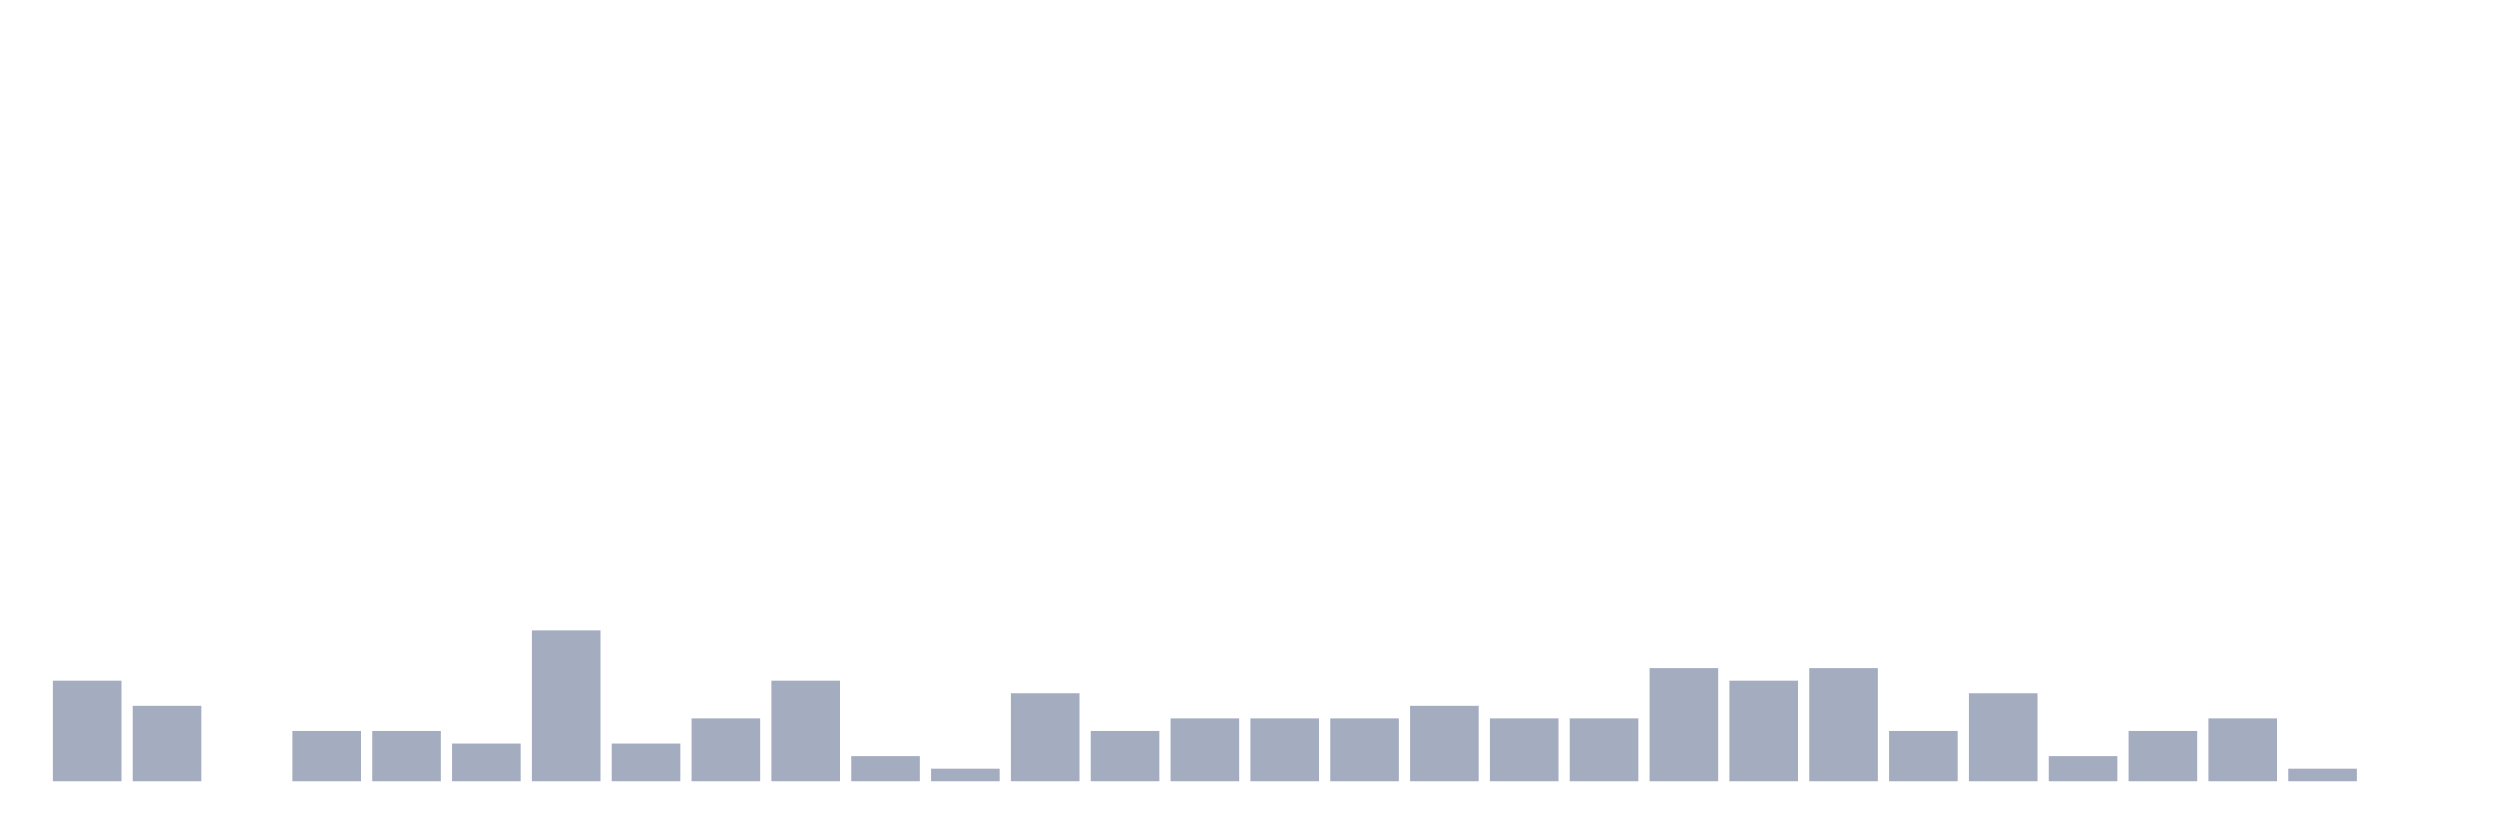
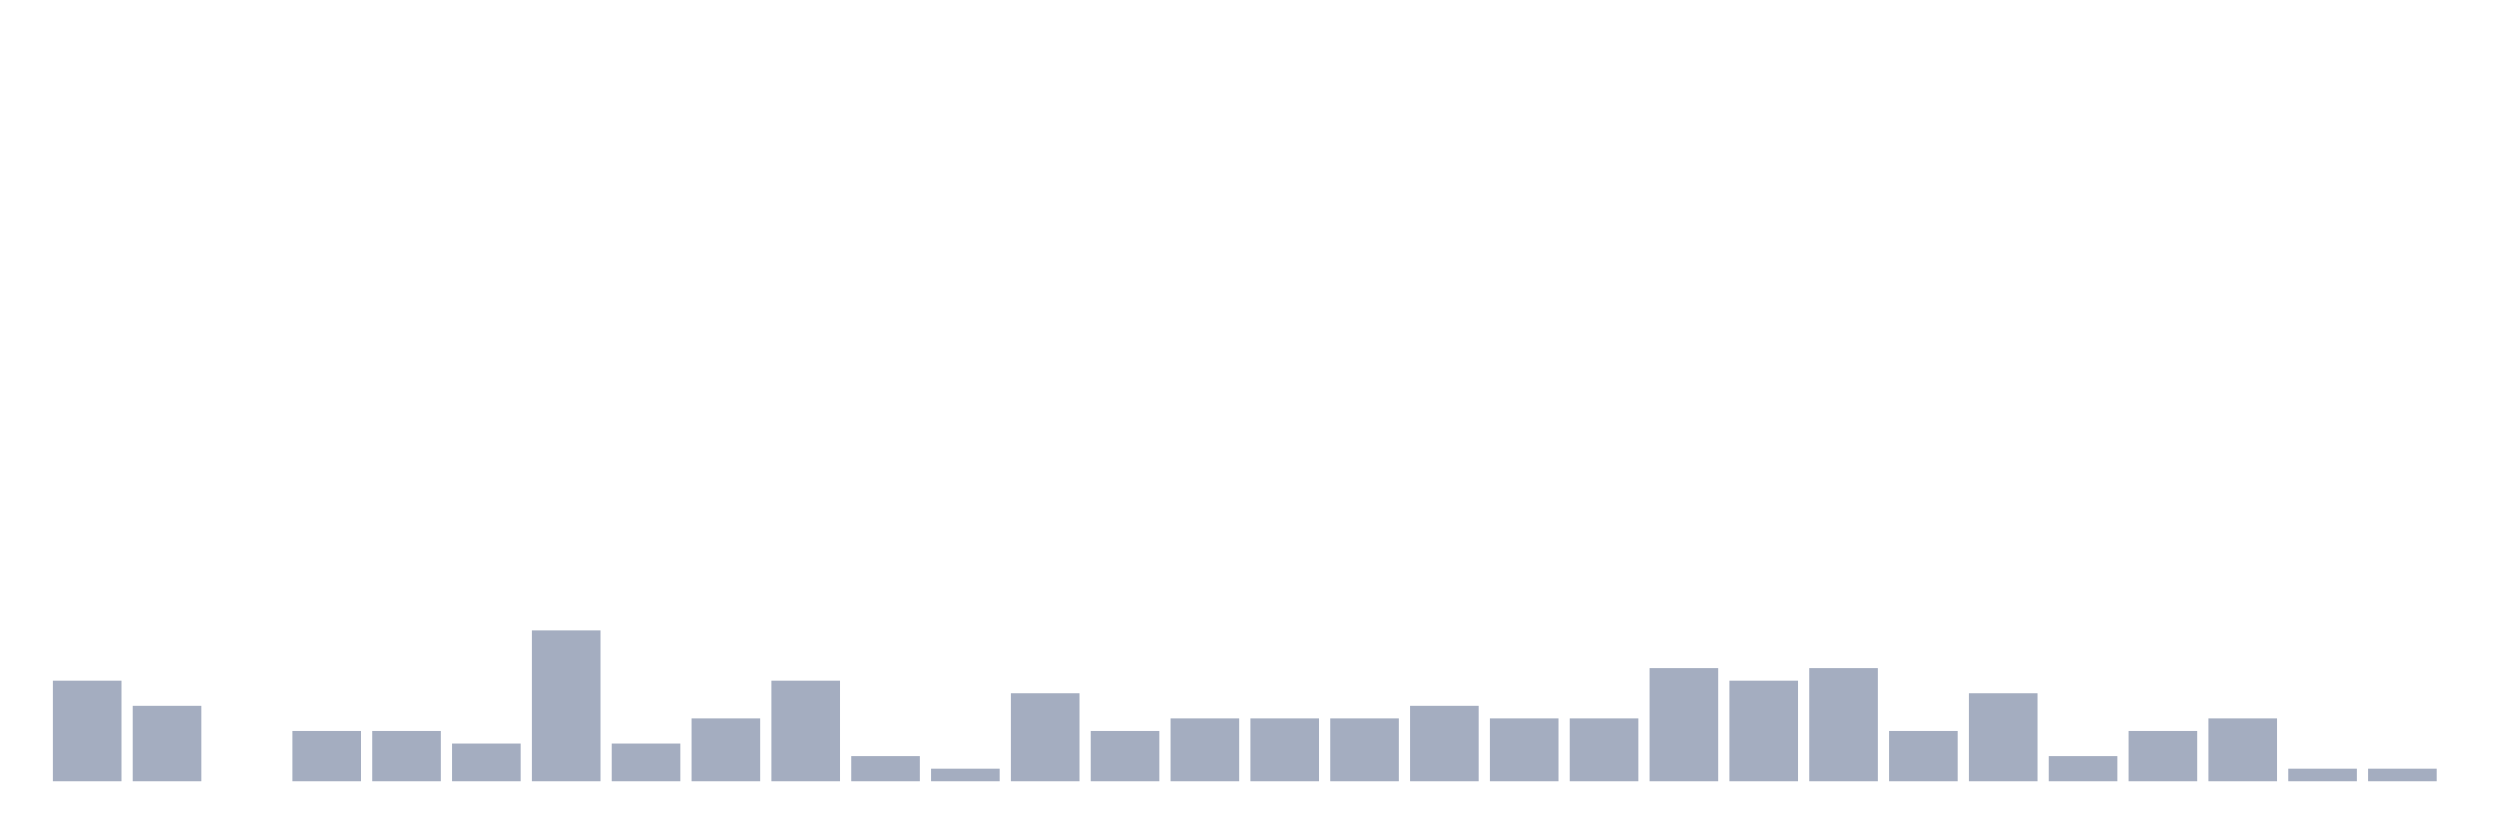
<svg xmlns="http://www.w3.org/2000/svg" viewBox="0 0 480 160">
  <g transform="translate(10,10)">
    <rect class="bar" x="0.153" width="13.175" y="120.69" height="19.31" fill="rgb(164,173,192)" />
    <rect class="bar" x="15.482" width="13.175" y="125.517" height="14.483" fill="rgb(164,173,192)" />
    <rect class="bar" x="30.81" width="13.175" y="140" height="0" fill="rgb(164,173,192)" />
    <rect class="bar" x="46.138" width="13.175" y="130.345" height="9.655" fill="rgb(164,173,192)" />
    <rect class="bar" x="61.466" width="13.175" y="130.345" height="9.655" fill="rgb(164,173,192)" />
    <rect class="bar" x="76.794" width="13.175" y="132.759" height="7.241" fill="rgb(164,173,192)" />
    <rect class="bar" x="92.123" width="13.175" y="111.034" height="28.966" fill="rgb(164,173,192)" />
    <rect class="bar" x="107.451" width="13.175" y="132.759" height="7.241" fill="rgb(164,173,192)" />
    <rect class="bar" x="122.779" width="13.175" y="127.931" height="12.069" fill="rgb(164,173,192)" />
    <rect class="bar" x="138.107" width="13.175" y="120.69" height="19.31" fill="rgb(164,173,192)" />
    <rect class="bar" x="153.436" width="13.175" y="135.172" height="4.828" fill="rgb(164,173,192)" />
    <rect class="bar" x="168.764" width="13.175" y="137.586" height="2.414" fill="rgb(164,173,192)" />
    <rect class="bar" x="184.092" width="13.175" y="123.103" height="16.897" fill="rgb(164,173,192)" />
    <rect class="bar" x="199.42" width="13.175" y="130.345" height="9.655" fill="rgb(164,173,192)" />
    <rect class="bar" x="214.748" width="13.175" y="127.931" height="12.069" fill="rgb(164,173,192)" />
    <rect class="bar" x="230.077" width="13.175" y="127.931" height="12.069" fill="rgb(164,173,192)" />
    <rect class="bar" x="245.405" width="13.175" y="127.931" height="12.069" fill="rgb(164,173,192)" />
    <rect class="bar" x="260.733" width="13.175" y="125.517" height="14.483" fill="rgb(164,173,192)" />
    <rect class="bar" x="276.061" width="13.175" y="127.931" height="12.069" fill="rgb(164,173,192)" />
    <rect class="bar" x="291.39" width="13.175" y="127.931" height="12.069" fill="rgb(164,173,192)" />
    <rect class="bar" x="306.718" width="13.175" y="118.276" height="21.724" fill="rgb(164,173,192)" />
    <rect class="bar" x="322.046" width="13.175" y="120.69" height="19.31" fill="rgb(164,173,192)" />
    <rect class="bar" x="337.374" width="13.175" y="118.276" height="21.724" fill="rgb(164,173,192)" />
    <rect class="bar" x="352.702" width="13.175" y="130.345" height="9.655" fill="rgb(164,173,192)" />
    <rect class="bar" x="368.031" width="13.175" y="123.103" height="16.897" fill="rgb(164,173,192)" />
    <rect class="bar" x="383.359" width="13.175" y="135.172" height="4.828" fill="rgb(164,173,192)" />
    <rect class="bar" x="398.687" width="13.175" y="130.345" height="9.655" fill="rgb(164,173,192)" />
    <rect class="bar" x="414.015" width="13.175" y="127.931" height="12.069" fill="rgb(164,173,192)" />
    <rect class="bar" x="429.344" width="13.175" y="137.586" height="2.414" fill="rgb(164,173,192)" />
-     <rect class="bar" x="444.672" width="13.175" y="140" height="0" fill="rgb(164,173,192)" />
+     <rect class="bar" x="444.672" width="13.175" y="137.586" height="2.414" fill="rgb(164,173,192)" />
  </g>
</svg>
